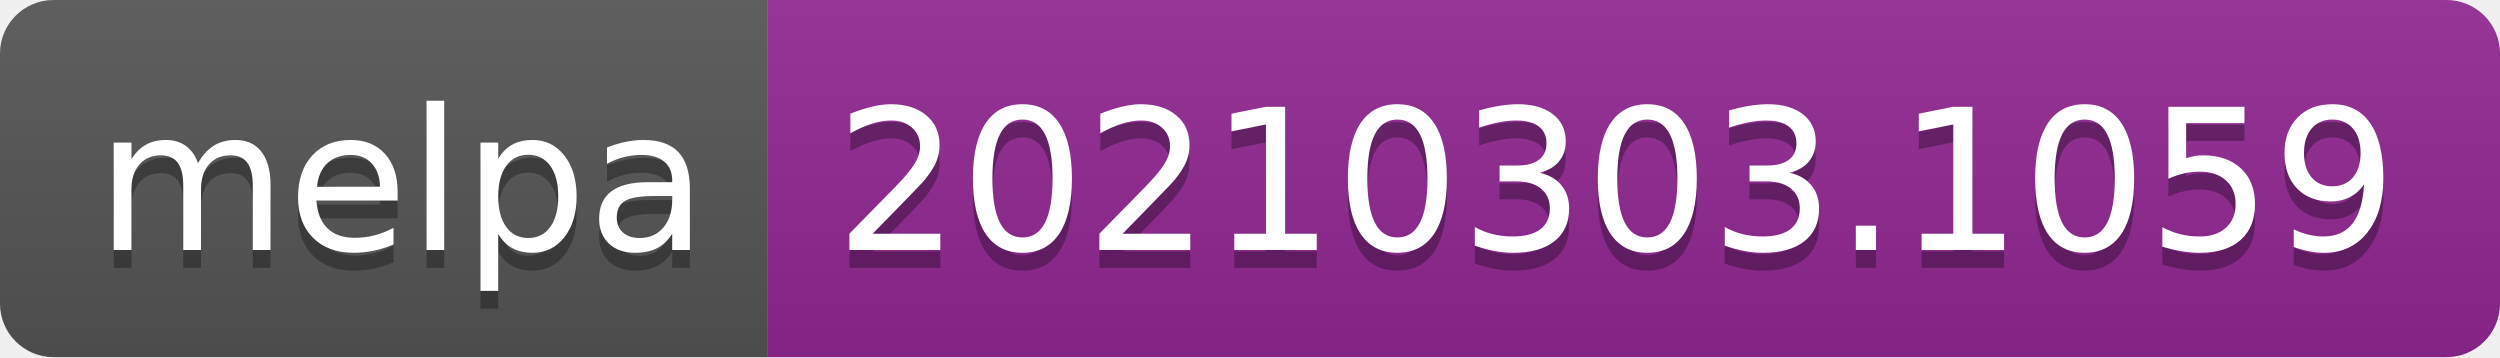
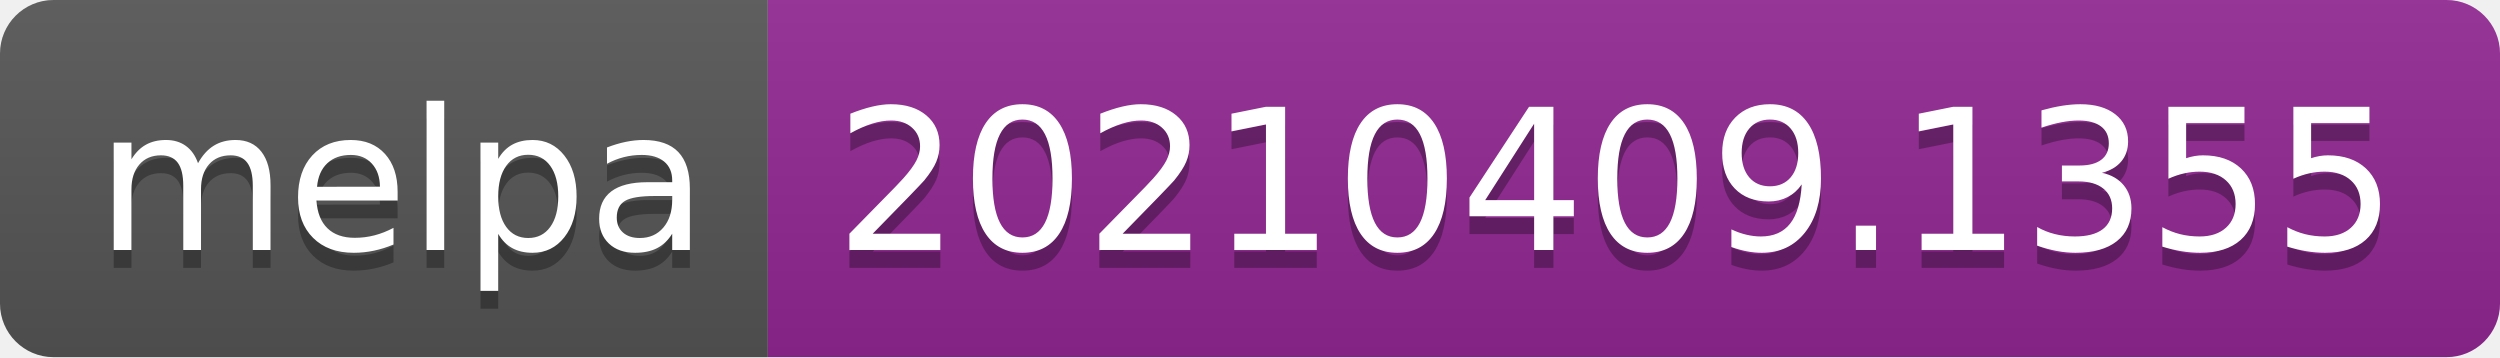
- <svg xmlns="http://www.w3.org/2000/svg" width="140" height="20" role="img" aria-label="melpa: 20210303.1059">
+ <svg xmlns="http://www.w3.org/2000/svg" width="140" height="20" role="img" aria-label="melpa: 20210409.1355">
  <linearGradient id="s" x2="0" y2="100%">
    <stop offset="0" stop-color="#bbb" stop-opacity=".1" />
    <stop offset="1" stop-opacity=".1" />
  </linearGradient>
  <clipPath id="r">
    <rect width="140" height="20" rx="3" fill="#fff" />
  </clipPath>
  <g clip-path="url(#r)">
    <rect width="43" height="20" fill="#555" />
    <rect x="43" width="97" height="20" fill="#922793" />
    <rect width="140" height="20" fill="url(#s)" />
  </g>
  <g fill="#fff" text-anchor="middle" font-family="Verdana,Geneva,DejaVu Sans,sans-serif" text-rendering="geometricPrecision" font-size="110">
    <text aria-hidden="true" x="225" y="150" fill="#010101" fill-opacity=".3" transform="scale(.1)" textLength="330">melpa</text>
    <text x="225" y="140" transform="scale(.1)" fill="#fff" textLength="330">melpa</text>
-     <text aria-hidden="true" x="905" y="150" fill="#010101" fill-opacity=".3" transform="scale(.1)" textLength="870">20210303.1059</text>
-     <text x="905" y="140" transform="scale(.1)" fill="#fff" textLength="870">20210303.1059</text>
+     <text aria-hidden="true" x="905" y="150" fill="#010101" fill-opacity=".3" transform="scale(.1)" textLength="870">20210409.1355</text>
+     <text x="905" y="140" transform="scale(.1)" fill="#fff" textLength="870">20210409.1355</text>
  </g>
</svg>
